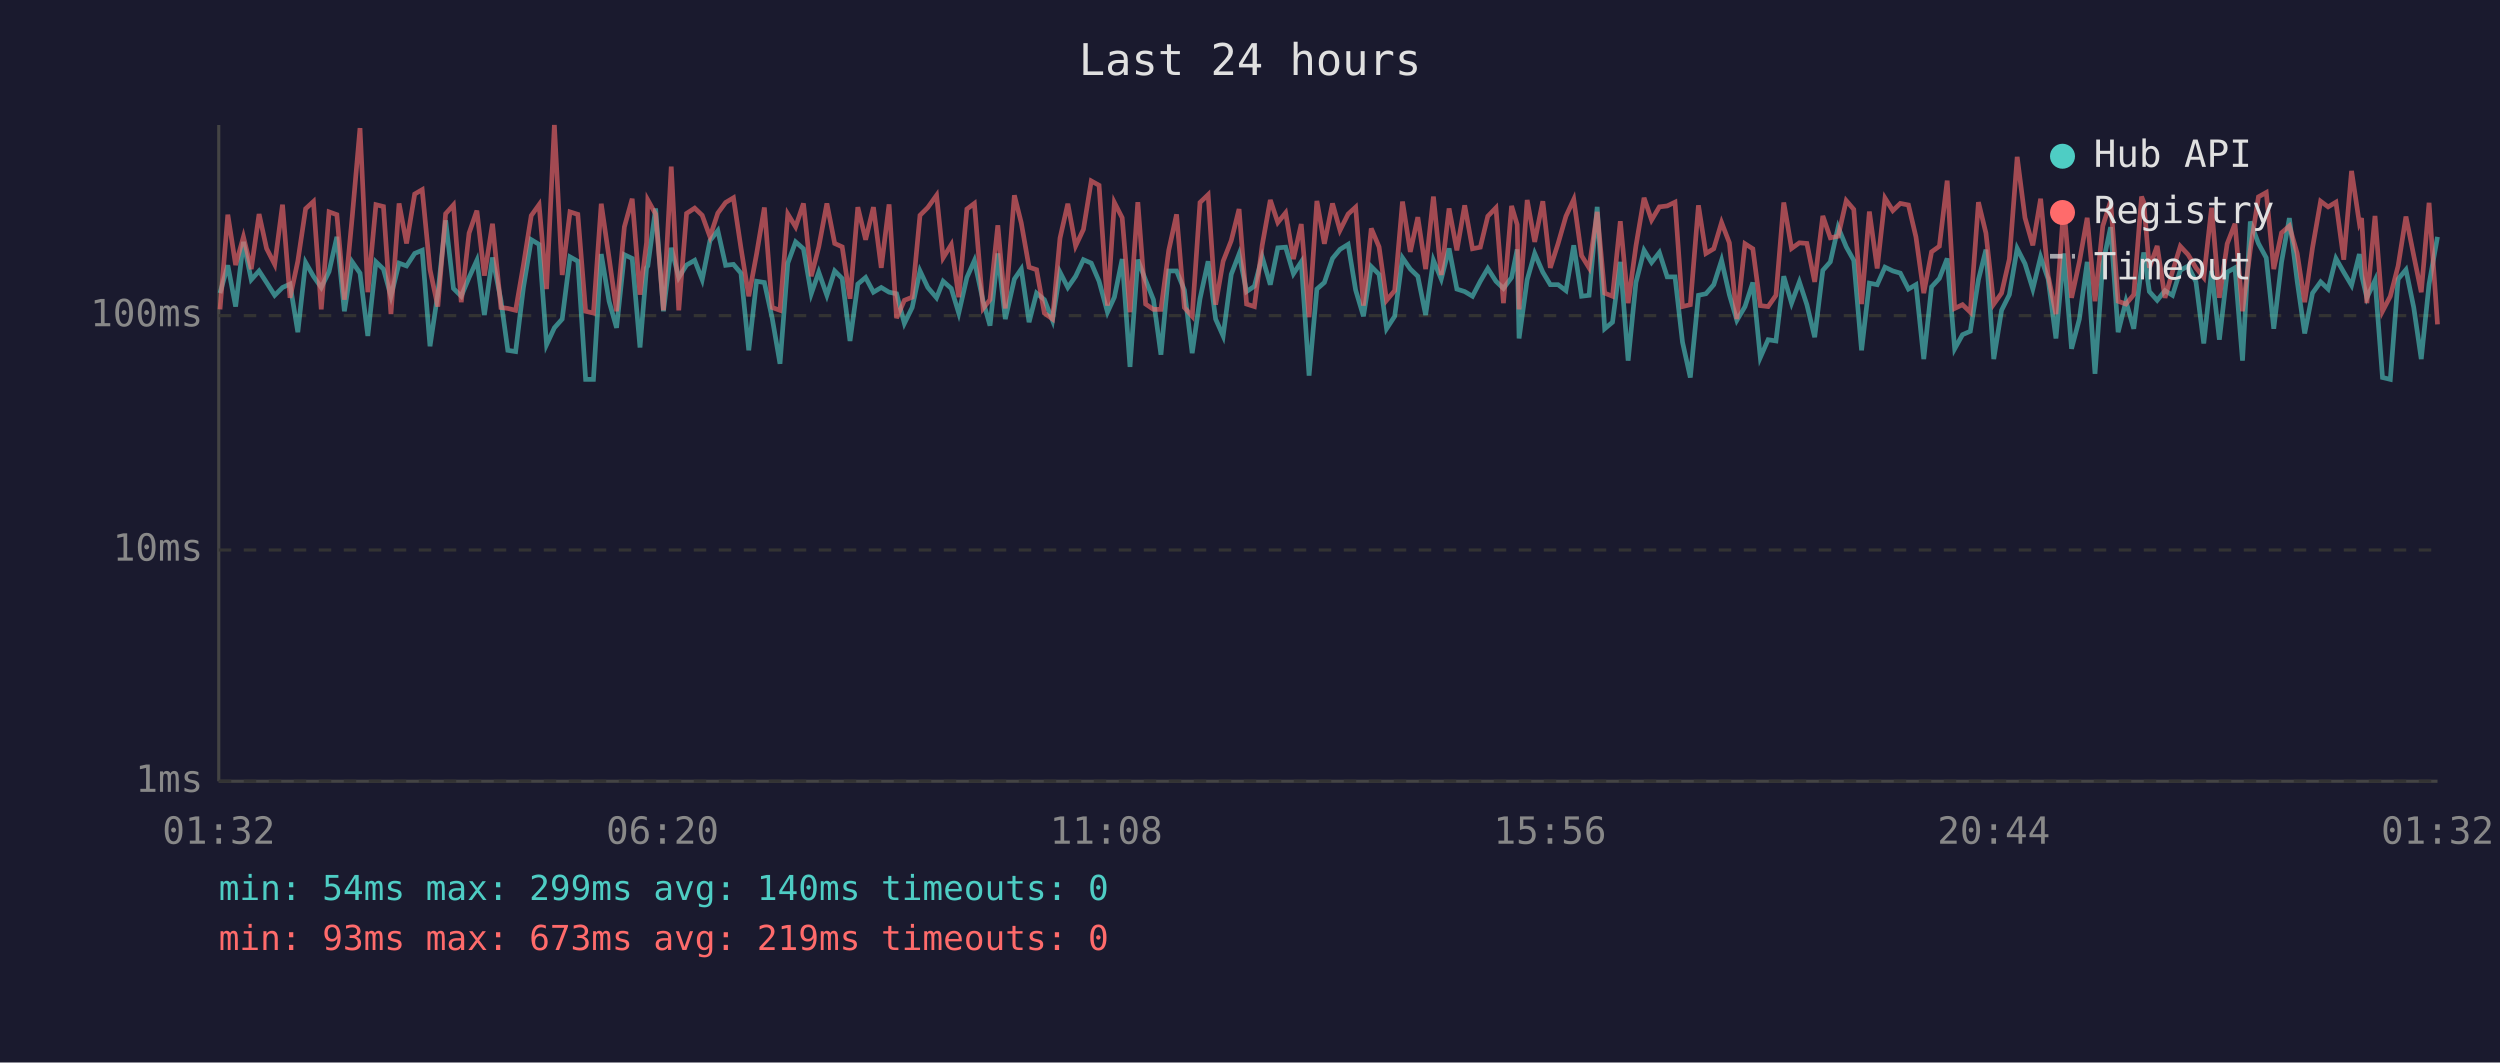
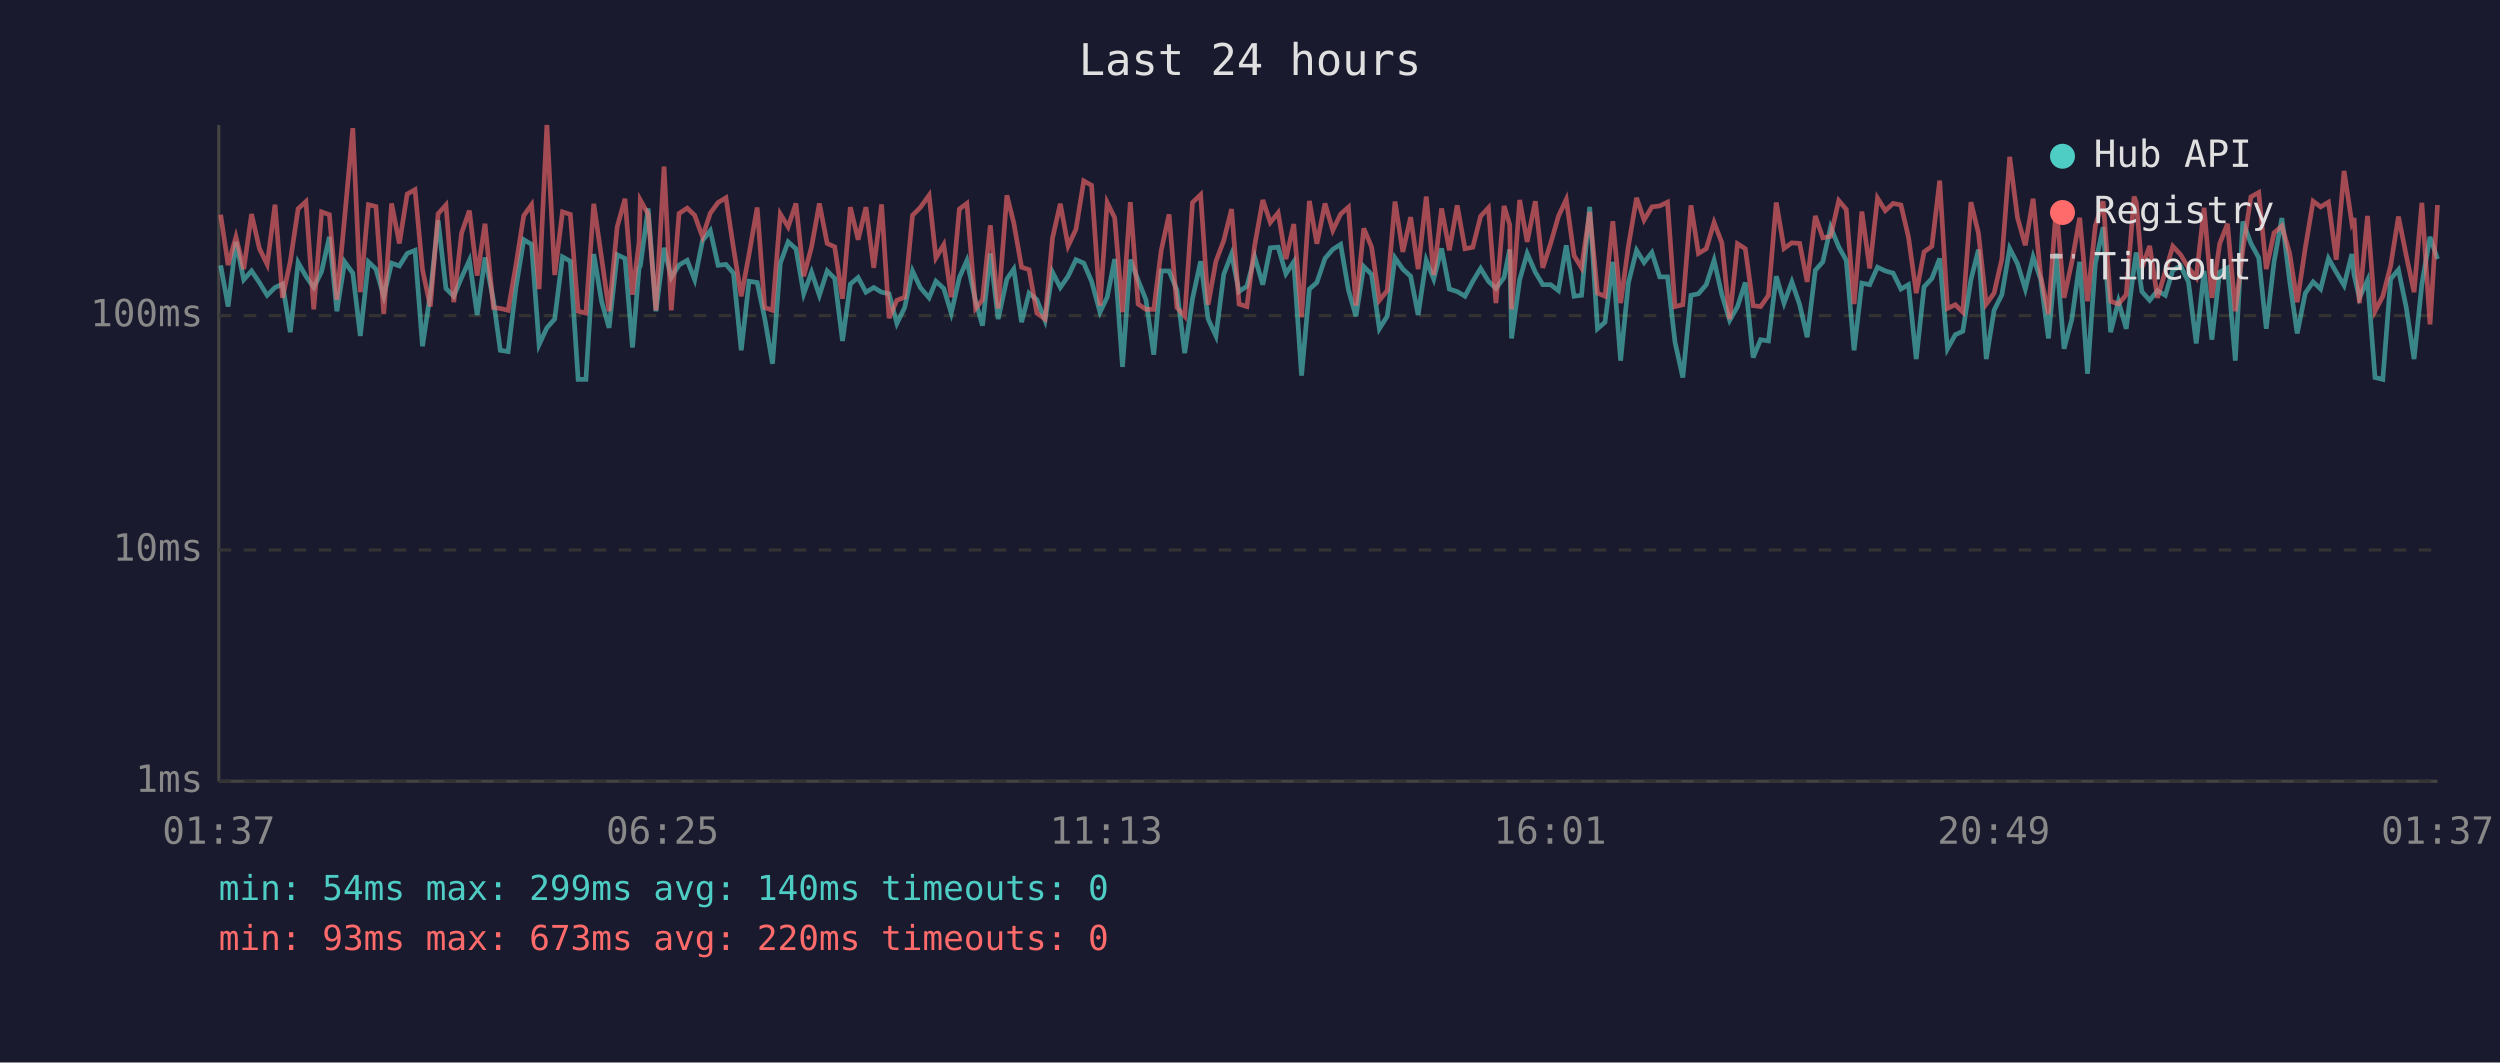
<svg xmlns="http://www.w3.org/2000/svg" viewBox="0 0 800 340" font-family="monospace" font-size="12">
  <rect width="800" height="340" fill="#1a1a2e" />
  <text x="400" y="24" fill="#e0e0e0" font-size="14" text-anchor="middle">Last 24 hours</text>
  <line x1="70" y1="40" x2="70" y2="250" stroke="#444" stroke-width="1" />
  <line x1="70" y1="250" x2="780" y2="250" stroke="#444" stroke-width="1" />
  <line x1="70" y1="250" x2="780" y2="250" stroke="#333" stroke-width="1" stroke-dasharray="4" />
  <text x="65" y="250" fill="#888" text-anchor="end" dominant-baseline="middle">1ms</text>
  <line x1="70" y1="176" x2="780" y2="176" stroke="#333" stroke-width="1" stroke-dasharray="4" />
  <text x="65" y="176" fill="#888" text-anchor="end" dominant-baseline="middle">10ms</text>
  <line x1="70" y1="101" x2="780" y2="101" stroke="#333" stroke-width="1" stroke-dasharray="4" />
  <text x="65" y="101" fill="#888" text-anchor="end" dominant-baseline="middle">100ms</text>
-   <text x="70" y="270" fill="#888" text-anchor="middle">01:32</text>
-   <text x="212" y="270" fill="#888" text-anchor="middle">06:20</text>
-   <text x="354" y="270" fill="#888" text-anchor="middle">11:08</text>
-   <text x="496" y="270" fill="#888" text-anchor="middle">15:56</text>
-   <text x="638" y="270" fill="#888" text-anchor="middle">20:44</text>
-   <text x="780" y="270" fill="#888" text-anchor="middle">01:32</text>
-   <polyline points="70.4,93.8 72.9,84.9 75.4,98.1 77.9,77.4 80.4,89.5 82.9,86.7 85.3,90.4 87.9,94.5 90.4,92.0 92.8,90.9 95.3,106.3 97.8,84.0 100.3,88.4 102.8,92.0 105.3,86.9 107.8,75.8 110.2,99.6 112.7,83.8 115.2,87.4 117.7,107.5 120.3,83.8 122.7,86.1 125.1,94.8 127.7,84.2 130.1,85.1 132.7,81.1 135.1,80.1 137.6,110.8 140.1,94.0 142.6,70.5 145.1,92.3 147.6,94.8 150.1,88.8 152.6,83.3 155.0,100.8 157.6,82.4 160.3,96.1 162.5,112.1 165.0,112.5 167.5,92.0 170.0,76.7 172.5,78.2 174.9,110.3 177.4,104.9 179.9,102.1 182.4,82.2 184.9,83.6 187.4,121.4 189.9,121.4 192.4,81.3 194.9,96.4 197.3,104.9 199.8,81.5 202.3,82.7 204.8,111.2 206.9,85.7 207.3,85.1 209.8,66.7 212.3,99.6 214.8,79.3 217.2,88.8 219.7,84.8 222.3,83.3 224.7,89.5 227.2,77.0 229.7,73.8 232.2,84.9 234.7,84.6 237.1,87.4 239.6,112.1 242.1,90.0 244.6,90.4 247.1,101.8 249.6,116.4 252.1,84.2 254.6,77.4 257.1,79.6 259.6,94.0 262.0,87.1 264.6,94.5 267.1,86.7 269.5,89.1 272.0,109.1 274.5,90.9 277.0,88.8 279.5,93.5 282.0,92.0 284.5,93.5 286.9,94.0 289.4,103.5 291.9,98.4 294.4,86.7 296.9,92.0 299.7,95.3 301.8,90.0 304.4,92.3 306.8,100.2 309.4,88.8 311.8,83.4 314.6,96.4 316.8,104.2 319.3,81.1 321.7,102.1 324.6,89.3 326.8,86.1 329.3,103.1 331.7,93.8 334.2,95.9 336.8,102.5 339.2,87.1 341.7,92.0 344.2,88.4 346.7,83.1 349.2,84.2 351.7,90.0 354.4,99.9 356.6,95.1 359.1,82.9 361.6,117.4 364.1,83.1 366.6,89.7 369.1,95.9 371.5,113.5 374.0,86.7 376.5,86.7 379.0,92.8 381.5,113.0 384.0,95.6 386.6,83.6 389.0,102.1 391.4,107.5 394.0,87.8 396.5,81.3 398.9,93.3 401.4,91.6 403.9,82.2 406.5,91.1 408.9,79.3 411.4,79.1 413.9,87.6 416.4,83.8 418.9,120.2 421.4,92.5 423.8,90.4 426.4,82.7 428.8,79.8 431.4,78.2 433.8,92.8 436.3,101.2 438.8,85.3 441.3,87.8 443.7,105.2 446.3,101.2 448.8,82.5 451.3,86.1 453.7,88.4 456.2,100.8 458.7,83.3 461.2,89.3 463.7,79.5 466.2,92.5 468.7,93.3 471.2,94.8 473.7,90.0 476.1,85.9 478.7,90.0 481.1,92.3 483.7,88.8 485.5,79.8 486.1,108.3 488.7,89.5 491.1,81.1 493.7,87.1 496.1,91.1 498.6,91.1 501.1,93.0 503.6,78.5 506.1,94.8 508.5,94.5 511.1,66.2 513.5,105.2 516.0,103.1 518.5,83.8 521.0,115.4 523.5,90.4 526.1,80.1 528.5,84.0 531.0,80.8 533.5,88.6 536.0,88.6 538.4,109.5 540.9,120.8 543.5,94.5 545.9,94.0 548.4,91.1 550.9,83.3 553.4,94.3 555.8,102.5 558.4,98.1 560.9,90.4 563.3,114.4 565.8,108.7 568.3,109.1 570.8,88.4 573.3,97.0 575.8,90.2 578.2,97.5 580.7,107.9 583.3,86.5 585.7,83.8 588.2,72.7 590.8,79.0 593.2,83.3 595.7,112.1 598.2,90.6 600.7,91.1 603.2,85.5 605.7,86.7 608.1,87.4 610.7,92.5 613.1,91.1 615.6,114.9 618.1,91.8 620.6,89.1 623.1,82.7 625.5,111.6 628.0,107.1 630.5,106.0 633.1,89.5 635.5,79.9 638.0,114.9 640.5,99.3 643.0,94.3 645.5,79.5 648.0,84.4 650.5,92.5 653.0,82.2 655.4,89.3 657.9,108.3 660.4,81.1 662.9,111.6 665.4,102.1 667.9,83.8 670.4,119.6 672.9,84.4 675.4,72.7 677.8,106.3 680.3,96.4 682.8,105.2 685.3,85.5 686.0,80.8 687.8,93.3 690.3,96.1 692.8,93.0 695.2,94.5 697.7,86.5 700.2,85.1 702.7,90.2 705.2,109.9 707.7,86.7 710.2,108.7 712.7,87.1 715.2,85.7 717.6,115.4 720.1,70.9 722.7,77.9 725.2,82.5 727.6,105.2 730.1,83.8 732.6,69.8 735.1,90.0 737.5,106.7 740.0,93.8 742.6,90.2 745.0,92.5 747.5,82.7 750.0,87.1 752.5,91.3 755.0,81.3 755.7,88.0 757.4,95.3 760.0,89.7 762.4,120.8 764.9,121.4 767.4,89.3 769.9,86.3 772.4,98.4 774.8,114.9 777.3,90.9 780.0,75.8" fill="none" stroke="#4ecdc4" stroke-width="1.5" opacity="0.6" />
-   <polyline points="70.4,99.0 72.9,68.7 75.4,84.8 77.9,75.8 80.4,86.1 82.9,68.5 85.3,79.5 87.9,84.6 90.4,65.5 92.8,95.3 95.3,83.6 97.8,66.8 100.3,64.5 102.8,99.0 105.3,67.8 107.8,68.7 110.2,95.9 112.7,69.5 115.2,41.0 117.7,93.5 120.3,65.5 122.7,66.1 125.1,100.5 127.7,65.1 130.1,77.9 132.7,62.1 135.1,60.7 137.6,86.3 140.1,98.1 142.6,68.4 145.1,65.6 147.6,96.7 150.1,74.6 152.6,67.4 155.0,88.2 157.6,71.6 160.3,98.4 162.5,98.7 165.0,99.3 167.5,84.8 170.0,69.0 172.5,65.5 174.9,92.5 177.4,40.0 179.9,88.0 182.4,67.8 184.9,68.6 187.4,99.6 189.9,100.2 192.4,65.2 194.9,82.5 197.3,99.6 199.8,72.6 202.3,63.6 204.8,94.3 206.9,77.6 207.3,64.0 209.8,68.5 212.3,99.3 214.8,53.3 217.2,99.3 219.7,68.3 222.3,66.6 224.7,68.9 227.2,75.8 229.7,68.2 232.2,64.8 234.7,63.3 237.1,79.3 239.6,94.8 242.1,81.3 244.6,66.4 247.1,98.4 249.6,99.3 252.1,68.5 254.6,72.6 257.1,65.1 259.6,88.4 262.0,79.0 264.6,65.1 267.1,77.9 269.5,79.0 272.0,95.6 274.5,66.3 277.0,76.7 279.5,66.3 282.0,85.7 284.5,65.4 286.9,101.8 289.4,96.1 291.9,95.1 294.4,68.9 296.9,66.4 299.7,62.5 301.8,82.5 304.4,78.3 306.8,95.1 309.4,66.9 311.8,65.1 314.6,98.7 316.8,95.9 319.3,72.1 321.7,98.7 324.6,62.5 326.8,71.3 329.3,85.5 331.7,86.3 334.2,100.2 336.8,102.1 339.2,76.2 341.7,65.2 344.2,78.7 346.7,73.4 349.2,57.9 351.7,59.3 354.4,97.8 356.6,64.8 359.1,69.7 361.6,99.9 364.1,64.7 366.6,97.3 369.1,99.0 371.5,99.0 374.0,80.1 376.5,68.6 379.0,98.4 381.5,101.2 384.0,64.8 386.6,62.3 389.0,97.5 391.4,83.6 394.0,77.0 396.5,66.9 398.9,97.3 401.4,98.1 403.9,78.5 406.5,64.0 408.9,71.2 411.4,68.1 413.9,82.9 416.4,71.7 418.9,101.5 421.4,64.3 423.8,78.0 426.4,65.1 428.8,73.7 431.4,68.5 433.8,66.3 436.3,97.8 438.8,73.1 441.3,79.0 443.7,96.1 446.3,93.0 448.8,64.5 451.3,80.6 453.7,69.5 456.2,86.1 458.7,62.9 461.2,88.0 463.7,66.7 466.2,80.1 468.7,65.7 471.2,79.6 473.7,79.1 476.1,69.2 478.7,66.5 481.1,97.0 483.7,65.9 485.5,71.9 486.1,99.0 488.7,64.0 491.1,77.4 493.7,64.4 496.1,85.7 498.6,77.9 501.1,69.2 503.6,63.8 506.1,81.8 508.5,85.7 511.1,67.8 513.5,93.8 516.0,94.8 518.5,70.8 521.0,97.0 523.5,78.7 526.1,63.3 528.5,70.4 531.0,66.2 533.5,65.9 536.0,64.7 538.4,98.1 540.9,97.5 543.5,65.7 545.9,81.1 548.4,79.6 550.9,71.2 553.4,77.7 555.8,102.1 558.4,78.0 560.9,79.6 563.3,97.8 565.8,98.1 568.3,94.5 570.8,64.8 573.3,79.5 575.8,77.7 578.2,77.9 580.7,90.2 583.3,69.1 585.7,76.1 588.2,75.6 590.8,64.2 593.2,67.0 595.7,97.3 598.2,67.7 600.7,85.9 603.2,63.4 605.7,67.4 608.1,65.1 610.7,65.6 613.1,75.8 615.6,93.8 618.1,80.6 620.6,78.8 623.1,57.8 625.5,98.7 628.0,97.5 630.5,99.9 633.1,64.7 635.5,74.6 638.0,97.3 640.5,93.8 643.0,82.9 645.5,50.2 648.0,69.7 650.5,78.5 653.0,63.6 655.4,88.2 657.9,100.5 660.4,65.9 662.9,95.3 665.4,83.8 667.9,69.7 670.4,96.4 672.9,72.3 675.4,64.4 677.8,96.4 680.3,97.3 682.8,94.3 685.3,62.9 686.0,64.7 687.8,85.7 690.3,78.7 692.8,95.3 695.2,86.9 697.7,78.8 700.2,81.5 702.7,85.7 705.2,88.8 707.7,66.5 710.2,95.3 712.7,78.0 715.2,71.6 717.6,99.6 720.1,79.9 722.7,63.0 725.2,61.6 727.6,86.1 730.1,74.5 732.6,72.3 735.1,81.1 737.5,96.7 740.0,79.3 742.6,64.4 745.0,66.2 747.5,64.7 750.0,83.1 752.5,54.7 755.0,71.4 755.7,69.8 757.4,97.0 760.0,69.1 762.4,99.6 764.9,94.8 767.4,85.1 769.9,69.3 772.4,81.8 774.8,93.5 777.3,64.9 780.0,103.8" fill="none" stroke="#ff6b6b" stroke-width="1.5" opacity="0.6" />
+   <text x="70" y="270" fill="#888" text-anchor="middle">01:37</text>
+   <text x="212" y="270" fill="#888" text-anchor="middle">06:25</text>
+   <text x="354" y="270" fill="#888" text-anchor="middle">11:13</text>
+   <text x="496" y="270" fill="#888" text-anchor="middle">16:01</text>
+   <text x="638" y="270" fill="#888" text-anchor="middle">20:49</text>
+   <text x="780" y="270" fill="#888" text-anchor="middle">01:37</text>
+   <polyline points="70.6,84.9 73.0,98.1 75.5,77.4 78.0,89.5 80.5,86.7 83.0,90.4 85.5,94.5 88.0,92.0 90.4,90.9 92.9,106.3 95.4,84.0 97.9,88.4 100.4,92.0 102.9,86.9 105.4,75.8 107.8,99.6 110.3,83.8 112.9,87.4 115.3,107.5 117.9,83.8 120.3,86.1 122.8,94.8 125.3,84.2 127.8,85.1 130.3,81.1 132.8,80.1 135.2,110.8 137.7,94.0 140.2,70.5 142.7,92.3 145.2,94.8 147.7,88.8 150.2,83.3 152.7,100.8 155.2,82.4 157.9,96.1 160.1,112.1 162.6,112.5 165.1,92.0 167.6,76.7 170.1,78.2 172.5,110.3 175.0,104.9 177.5,102.1 180.0,82.2 182.5,83.6 185.0,121.4 187.5,121.4 190.0,81.3 192.5,96.4 194.9,104.9 197.5,81.5 200.0,82.7 202.4,111.2 204.5,85.7 204.9,85.1 207.4,66.7 209.9,99.6 212.5,79.3 214.8,88.8 217.3,84.8 219.9,83.3 222.3,89.5 224.8,77.0 227.3,73.8 229.8,84.9 232.3,84.6 234.7,87.4 237.2,112.1 239.7,90.0 242.3,90.4 244.7,101.8 247.2,116.4 249.7,84.2 252.2,77.4 254.7,79.6 257.2,94.0 259.7,87.1 262.2,94.5 264.7,86.7 267.1,89.1 269.6,109.1 272.1,90.9 274.6,88.8 277.1,93.5 279.6,92.0 282.1,93.5 284.5,94.0 287.0,103.5 289.5,98.4 292.0,86.7 294.5,92.0 297.3,95.3 299.5,90.0 302.0,92.3 304.4,100.2 307.0,88.8 309.4,83.4 312.2,96.4 314.4,104.2 316.9,81.1 319.4,102.1 322.2,89.3 324.4,86.1 326.9,103.1 329.3,93.8 331.8,95.9 334.4,102.5 336.8,87.1 339.3,92.0 341.8,88.4 344.3,83.1 346.8,84.2 349.3,90.0 352.0,99.9 354.3,95.1 356.7,82.9 359.2,117.4 361.7,83.1 364.2,89.7 366.7,95.9 369.2,113.5 371.6,86.7 374.1,86.7 376.6,92.8 379.1,113.0 381.6,95.6 384.2,83.6 386.6,102.1 389.1,107.5 391.6,87.8 394.1,81.3 396.5,93.3 399.0,91.6 401.5,82.2 404.1,91.1 406.5,79.3 409.0,79.1 411.5,87.6 414.0,83.8 416.5,120.2 419.0,92.5 421.4,90.4 424.0,82.7 426.5,79.8 429.0,78.2 431.5,92.8 433.9,101.2 436.4,85.3 438.9,87.8 441.4,105.2 443.9,101.2 446.4,82.5 448.9,86.1 451.4,88.4 453.8,100.8 456.4,83.3 458.8,89.3 461.3,79.5 463.8,92.5 466.3,93.3 468.8,94.8 471.3,90.0 473.8,85.9 476.3,90.0 478.7,92.3 481.3,88.8 483.1,79.8 483.7,108.3 486.3,89.5 488.7,81.1 491.3,87.1 493.7,91.1 496.2,91.1 498.7,93.0 501.2,78.5 503.7,94.8 506.1,94.5 508.7,66.2 511.2,105.2 513.6,103.1 516.1,83.8 518.6,115.4 521.1,90.4 523.7,80.1 526.1,84.0 528.6,80.8 531.1,88.6 533.6,88.6 536.0,109.5 538.5,120.8 541.1,94.5 543.5,94.0 546.0,91.1 548.5,83.3 551.0,94.3 553.5,102.5 556.0,98.1 558.5,90.4 561.0,114.4 563.4,108.7 565.9,109.1 568.4,88.4 570.9,97.0 573.4,90.2 575.9,97.5 578.3,107.9 580.9,86.5 583.3,83.8 585.8,72.7 588.4,79.0 590.8,83.3 593.3,112.1 595.8,90.6 598.3,91.1 600.8,85.5 603.3,86.7 605.8,87.4 608.3,92.5 610.7,91.1 613.2,114.9 615.7,91.8 618.2,89.1 620.7,82.7 623.2,111.6 625.7,107.1 628.1,106.0 630.7,89.5 633.1,79.9 635.6,114.9 638.1,99.3 640.6,94.3 643.1,79.5 645.6,84.4 648.1,92.5 650.6,82.2 653.0,89.3 655.5,108.3 658.0,81.1 660.5,111.6 663.0,102.1 665.5,83.8 668.0,119.6 670.5,84.4 673.0,72.7 675.4,106.3 677.9,96.4 680.4,105.2 682.9,85.5 683.6,80.8 685.4,93.3 687.9,96.1 690.4,93.0 692.9,94.5 695.3,86.5 697.8,85.1 700.3,90.2 702.8,109.9 705.3,86.7 707.8,108.7 710.3,87.1 712.8,85.7 715.3,115.4 717.7,70.9 720.3,77.9 722.8,82.5 725.2,105.2 727.7,83.8 730.2,69.8 732.7,90.0 735.1,106.7 737.7,93.8 740.2,90.2 742.6,92.5 745.1,82.7 747.6,87.1 750.1,91.3 752.6,81.3 753.3,88.0 755.0,95.3 757.6,89.7 760.0,120.8 762.5,121.4 765.0,89.3 767.5,86.3 770.0,98.4 772.5,114.9 775.0,90.9 777.6,75.8 780.0,82.9" fill="none" stroke="#4ecdc4" stroke-width="1.5" opacity="0.6" />
+   <polyline points="70.6,68.7 73.0,84.8 75.5,75.8 78.0,86.1 80.5,68.5 83.0,79.5 85.5,84.6 88.0,65.5 90.4,95.3 92.9,83.6 95.4,66.8 97.9,64.5 100.4,99.0 102.9,67.8 105.4,68.7 107.8,95.9 110.3,69.5 112.9,41.0 115.3,93.5 117.9,65.5 120.3,66.1 122.8,100.5 125.3,65.1 127.8,77.9 130.3,62.1 132.8,60.7 135.2,86.3 137.7,98.1 140.2,68.4 142.7,65.6 145.2,96.7 147.7,74.6 150.2,67.4 152.7,88.2 155.2,71.6 157.9,98.4 160.1,98.7 162.6,99.3 165.1,84.8 167.6,69.0 170.1,65.5 172.5,92.5 175.0,40.0 177.5,88.0 180.0,67.8 182.5,68.6 185.0,99.6 187.5,100.2 190.0,65.2 192.5,82.5 194.9,99.6 197.5,72.6 200.0,63.6 202.4,94.3 204.5,77.6 204.9,64.0 207.4,68.5 209.9,99.3 212.5,53.3 214.8,99.3 217.3,68.3 219.9,66.6 222.3,68.9 224.8,75.8 227.3,68.2 229.8,64.8 232.3,63.3 234.7,79.3 237.2,94.8 239.7,81.3 242.3,66.4 244.7,98.4 247.2,99.3 249.7,68.5 252.2,72.6 254.7,65.1 257.2,88.4 259.7,79.0 262.2,65.1 264.7,77.9 267.1,79.0 269.6,95.6 272.1,66.3 274.6,76.7 277.1,66.3 279.6,85.7 282.1,65.4 284.5,101.8 287.0,96.1 289.5,95.1 292.0,68.9 294.5,66.4 297.3,62.5 299.5,82.5 302.0,78.3 304.4,95.1 307.0,66.9 309.4,65.1 312.2,98.7 314.4,95.9 316.9,72.1 319.4,98.7 322.2,62.5 324.4,71.3 326.9,85.5 329.3,86.3 331.8,100.2 334.4,102.1 336.8,76.2 339.3,65.2 341.8,78.7 344.3,73.4 346.8,57.9 349.3,59.3 352.0,97.8 354.3,64.8 356.7,69.7 359.2,99.9 361.7,64.7 364.2,97.3 366.7,99.0 369.2,99.0 371.6,80.1 374.1,68.6 376.6,98.4 379.1,101.2 381.6,64.8 384.2,62.3 386.6,97.5 389.1,83.6 391.6,77.0 394.1,66.9 396.5,97.3 399.0,98.1 401.5,78.5 404.1,64.0 406.5,71.2 409.0,68.1 411.5,82.9 414.0,71.7 416.5,101.5 419.0,64.3 421.4,78.0 424.0,65.1 426.5,73.7 429.0,68.5 431.5,66.3 433.9,97.8 436.4,73.1 438.9,79.0 441.4,96.1 443.9,93.0 446.4,64.5 448.9,80.6 451.4,69.5 453.8,86.1 456.4,62.9 458.8,88.0 461.3,66.7 463.8,80.1 466.3,65.7 468.8,79.6 471.3,79.1 473.8,69.2 476.3,66.5 478.7,97.0 481.3,65.9 483.1,71.9 483.7,99.0 486.3,64.0 488.7,77.4 491.3,64.4 493.7,85.7 496.2,77.9 498.7,69.2 501.2,63.8 503.7,81.8 506.1,85.7 508.7,67.8 511.2,93.8 513.6,94.8 516.1,70.8 518.6,97.0 521.1,78.7 523.7,63.3 526.1,70.4 528.6,66.2 531.1,65.9 533.6,64.7 536.0,98.1 538.5,97.5 541.1,65.7 543.5,81.1 546.0,79.6 548.5,71.2 551.0,77.7 553.5,102.1 556.0,78.0 558.5,79.6 561.0,97.8 563.4,98.1 565.9,94.5 568.4,64.8 570.9,79.5 573.4,77.7 575.9,77.9 578.3,90.2 580.9,69.1 583.3,76.1 585.8,75.6 588.4,64.2 590.8,67.0 593.3,97.3 595.8,67.7 598.3,85.9 600.8,63.4 603.3,67.4 605.8,65.1 608.3,65.6 610.7,75.8 613.2,93.8 615.7,80.6 618.2,78.8 620.7,57.8 623.2,98.7 625.7,97.5 628.1,99.9 630.7,64.7 633.1,74.6 635.6,97.3 638.1,93.8 640.6,82.9 643.1,50.2 645.6,69.7 648.1,78.5 650.6,63.6 653.0,88.2 655.5,100.5 658.0,65.9 660.5,95.3 663.0,83.8 665.5,69.7 668.0,96.4 670.5,72.3 673.0,64.4 675.4,96.4 677.9,97.3 680.4,94.3 682.9,62.9 683.6,64.7 685.4,85.7 687.9,78.7 690.4,95.3 692.9,86.9 695.3,78.8 697.8,81.5 700.3,85.7 702.8,88.8 705.3,66.5 707.8,95.3 710.3,78.0 712.8,71.6 715.3,99.6 717.7,79.9 720.3,63.0 722.8,61.6 725.2,86.1 727.7,74.5 730.2,72.3 732.7,81.1 735.1,96.7 737.7,79.3 740.2,64.4 742.6,66.2 745.1,64.7 747.6,83.1 750.1,54.7 752.6,71.4 753.3,69.8 755.0,97.0 757.6,69.1 760.0,99.6 762.5,94.8 765.0,85.1 767.5,69.3 770.0,81.8 772.5,93.5 775.0,64.9 777.6,103.8 780.0,65.6" fill="none" stroke="#ff6b6b" stroke-width="1.5" opacity="0.6" />
  <circle cx="660" cy="50" r="4" fill="#4ecdc4" />
  <text x="670" y="50" fill="#e0e0e0" dominant-baseline="middle">Hub API</text>
  <circle cx="660" cy="68" r="4" fill="#ff6b6b" />
  <text x="670" y="68" fill="#e0e0e0" dominant-baseline="middle">Registry</text>
  <line x1="656" y1="82" x2="664" y2="82" stroke="#e0e0e0" stroke-width="1.5" stroke-dasharray="4,3" opacity="0.7" />
  <text x="670" y="86" fill="#e0e0e0" dominant-baseline="middle">Timeout</text>
  <text x="70" y="288" fill="#4ecdc4" font-size="11">min: 54ms  max: 299ms  avg: 140ms  timeouts: 0</text>
-   <text x="70" y="304" fill="#ff6b6b" font-size="11">min: 93ms  max: 673ms  avg: 219ms  timeouts: 0</text>
+   <text x="70" y="304" fill="#ff6b6b" font-size="11">min: 93ms  max: 673ms  avg: 220ms  timeouts: 0</text>
</svg>
